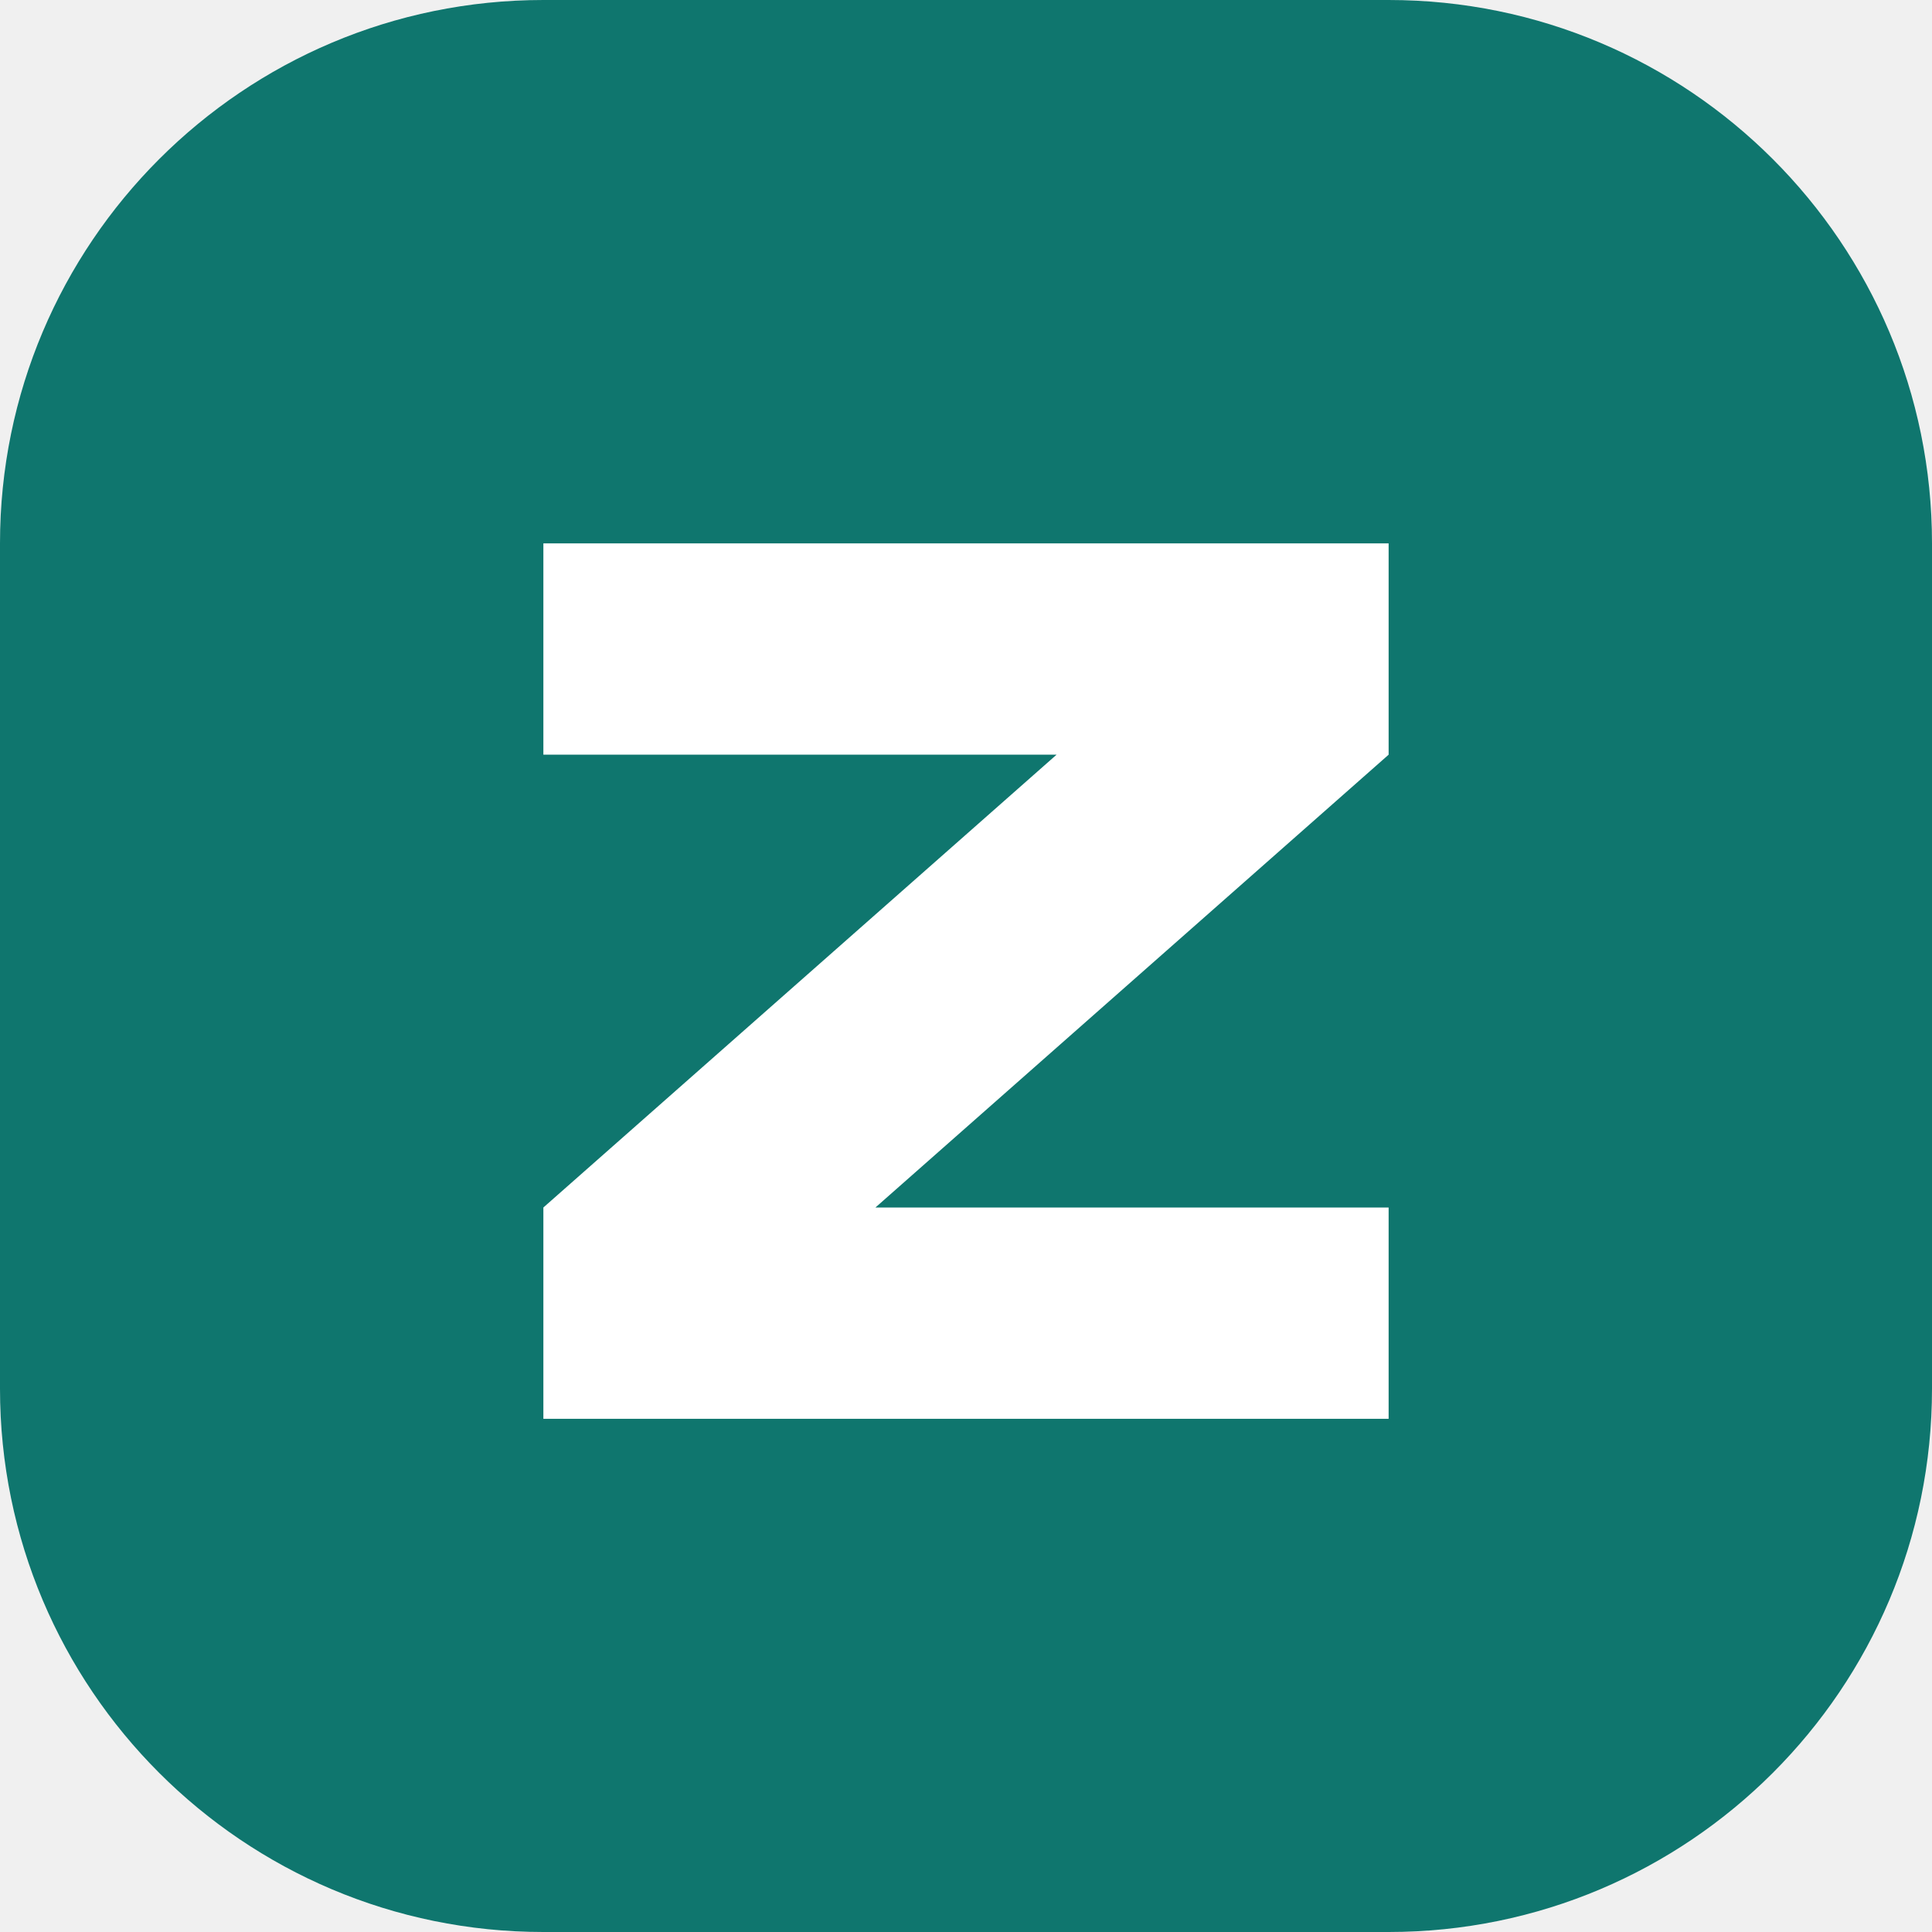
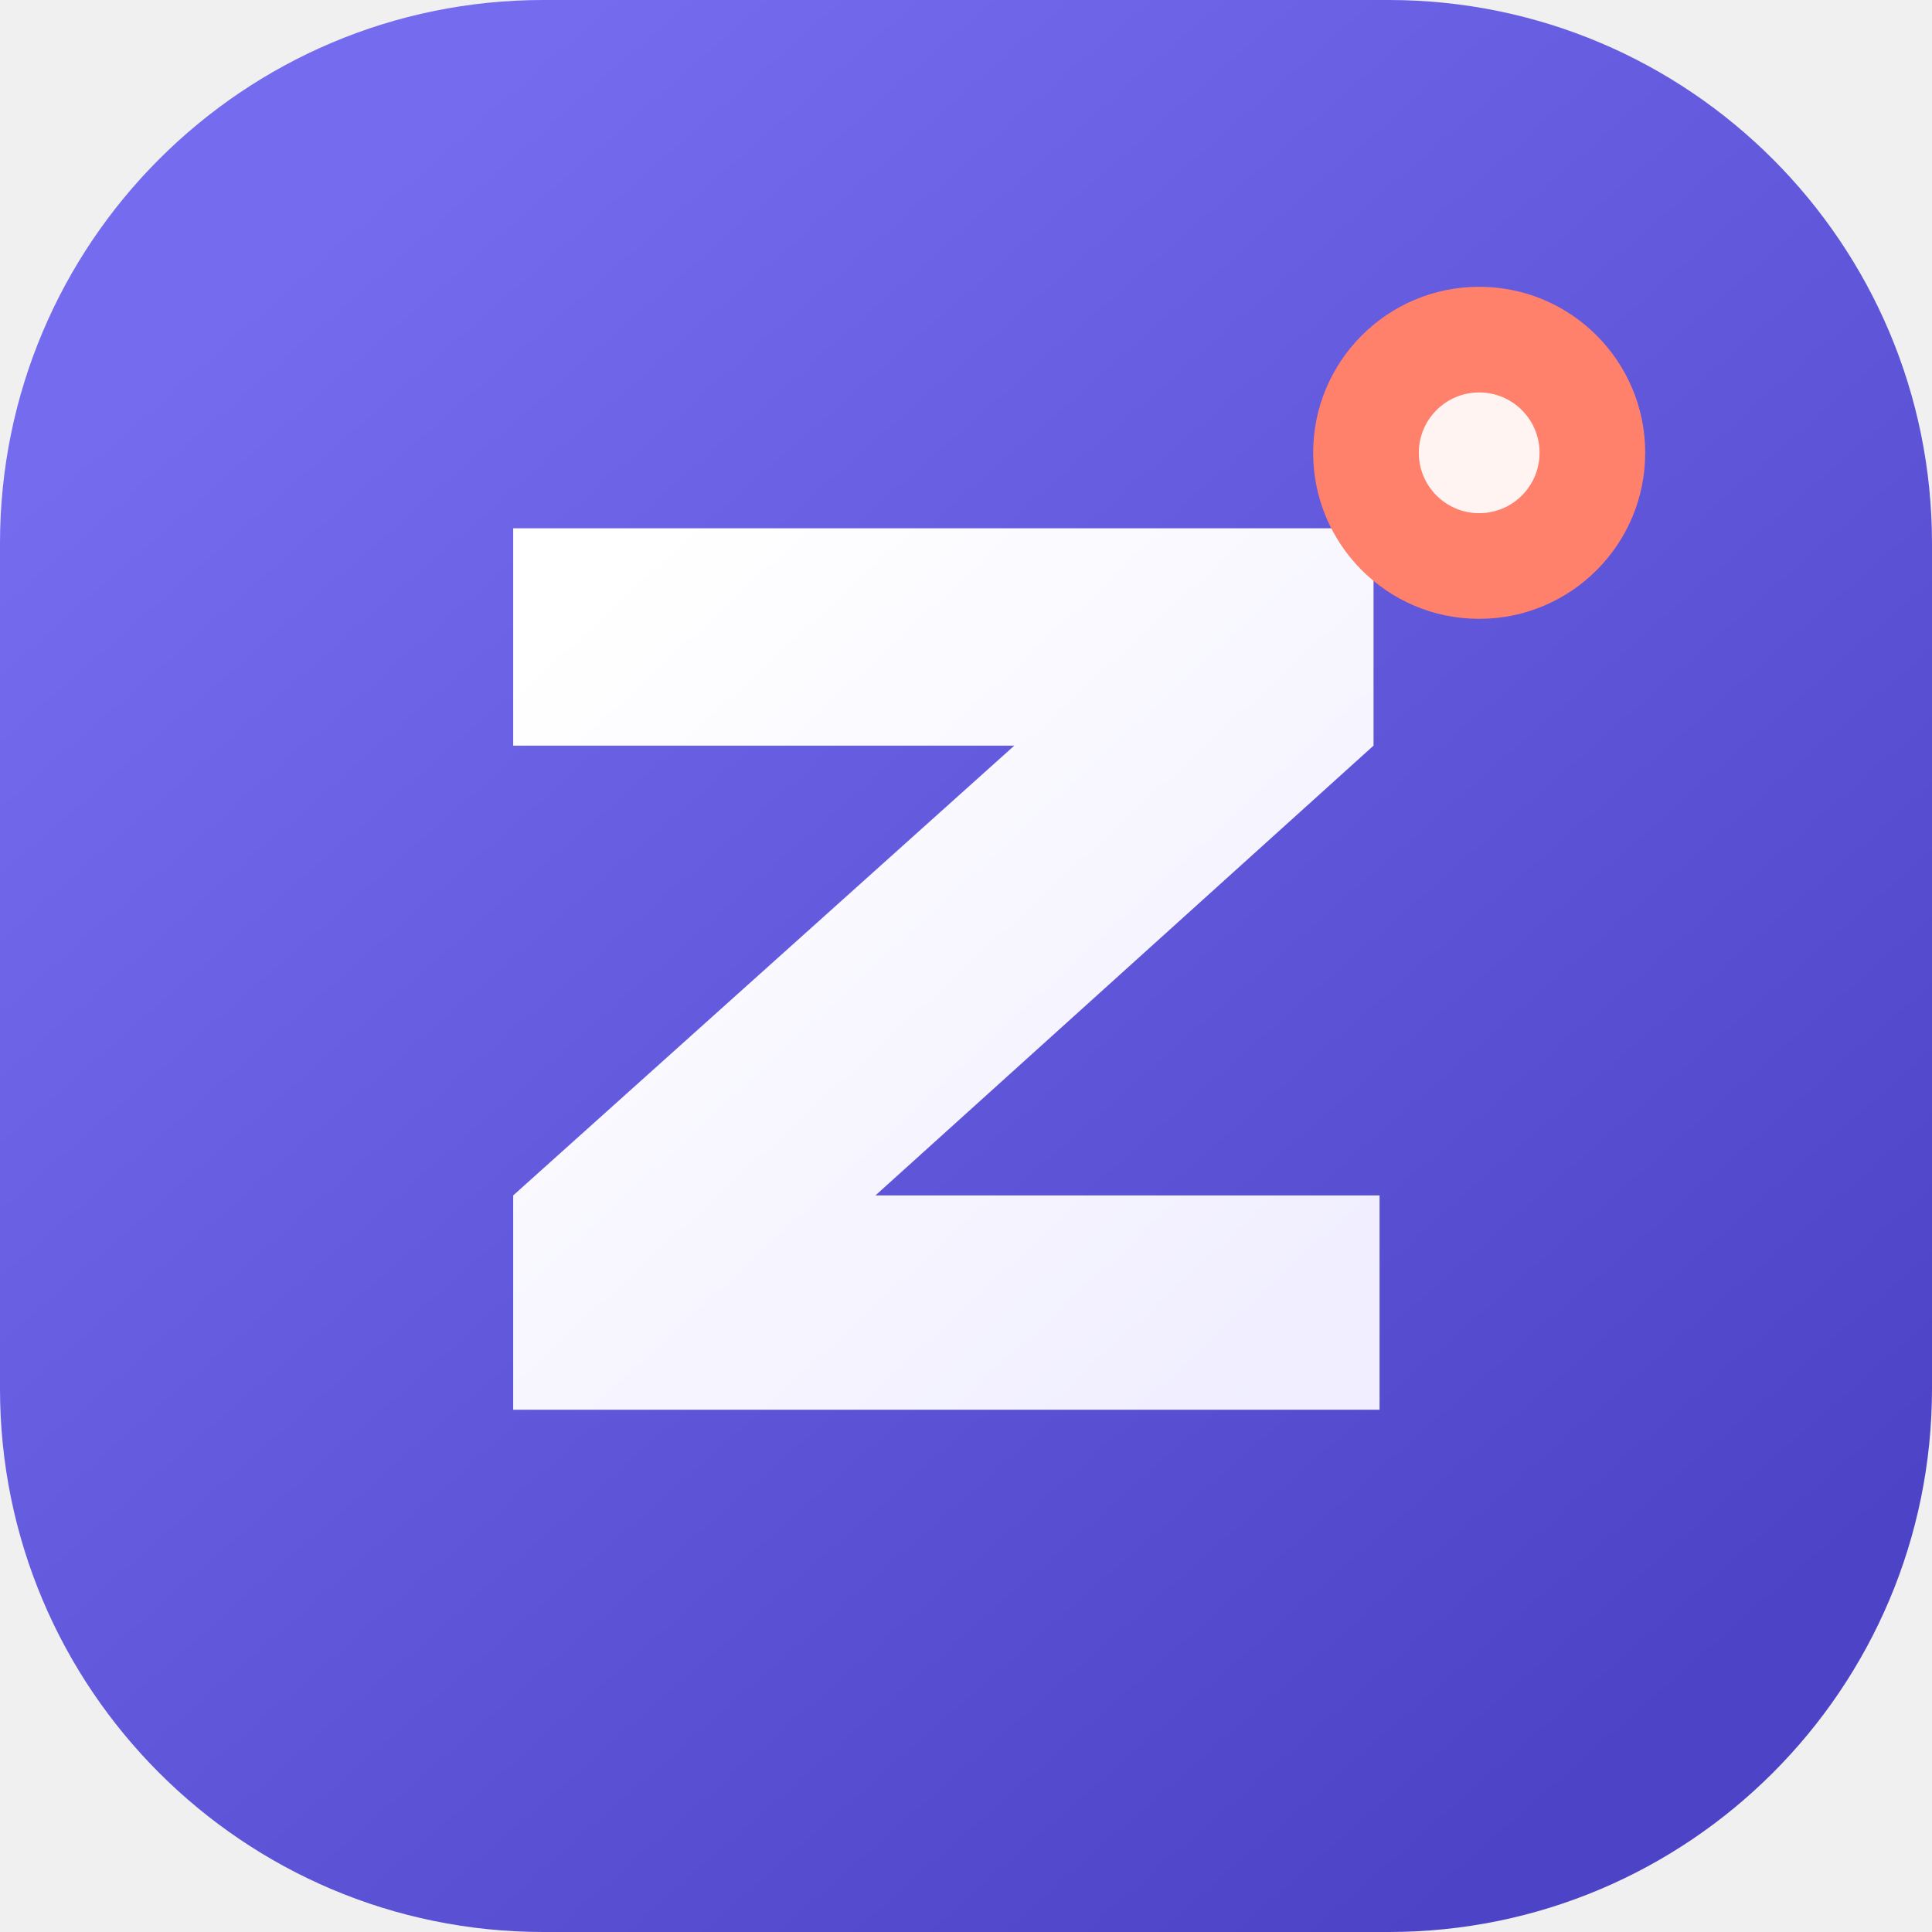
- <svg xmlns="http://www.w3.org/2000/svg" viewBox="0 0 64 64">
-   <rect width="64" height="64" rx="18" fill="#0f766e" />
-   <path d="M18 18h28v7L29 40h17v7H18v-7l17-15H18z" fill="#fff" />
+ <svg xmlns="http://www.w3.org/2000/svg" viewBox="0 0 64 64" role="img" aria-label="知流">
+   <defs>
+     <linearGradient id="zlf" x1="10" y1="8" x2="54" y2="58" gradientUnits="userSpaceOnUse">
+       <stop stop-color="#746BEF" />
+       <stop offset="1" stop-color="#4D43C7" />
+     </linearGradient>
+     <linearGradient id="zlg" x1="20" y1="19" x2="44" y2="45" gradientUnits="userSpaceOnUse">
+       <stop stop-color="#FFFFFF" />
+       <stop offset="1" stop-color="#F0EEFF" />
+     </linearGradient>
+   </defs>
+   <rect width="64" height="64" rx="18" fill="url(#zlf)" />
+   <path d="M17 17.5h28.5v7.2L29 39.6h16.7v7.1H17v-7.1l16.6-14.9H17z" fill="url(#zlg)" />
+   <circle cx="49" cy="15" r="5.5" fill="#FF806B" />
+   <circle cx="49" cy="15" r="2" fill="#FFF4F1" />
</svg>
